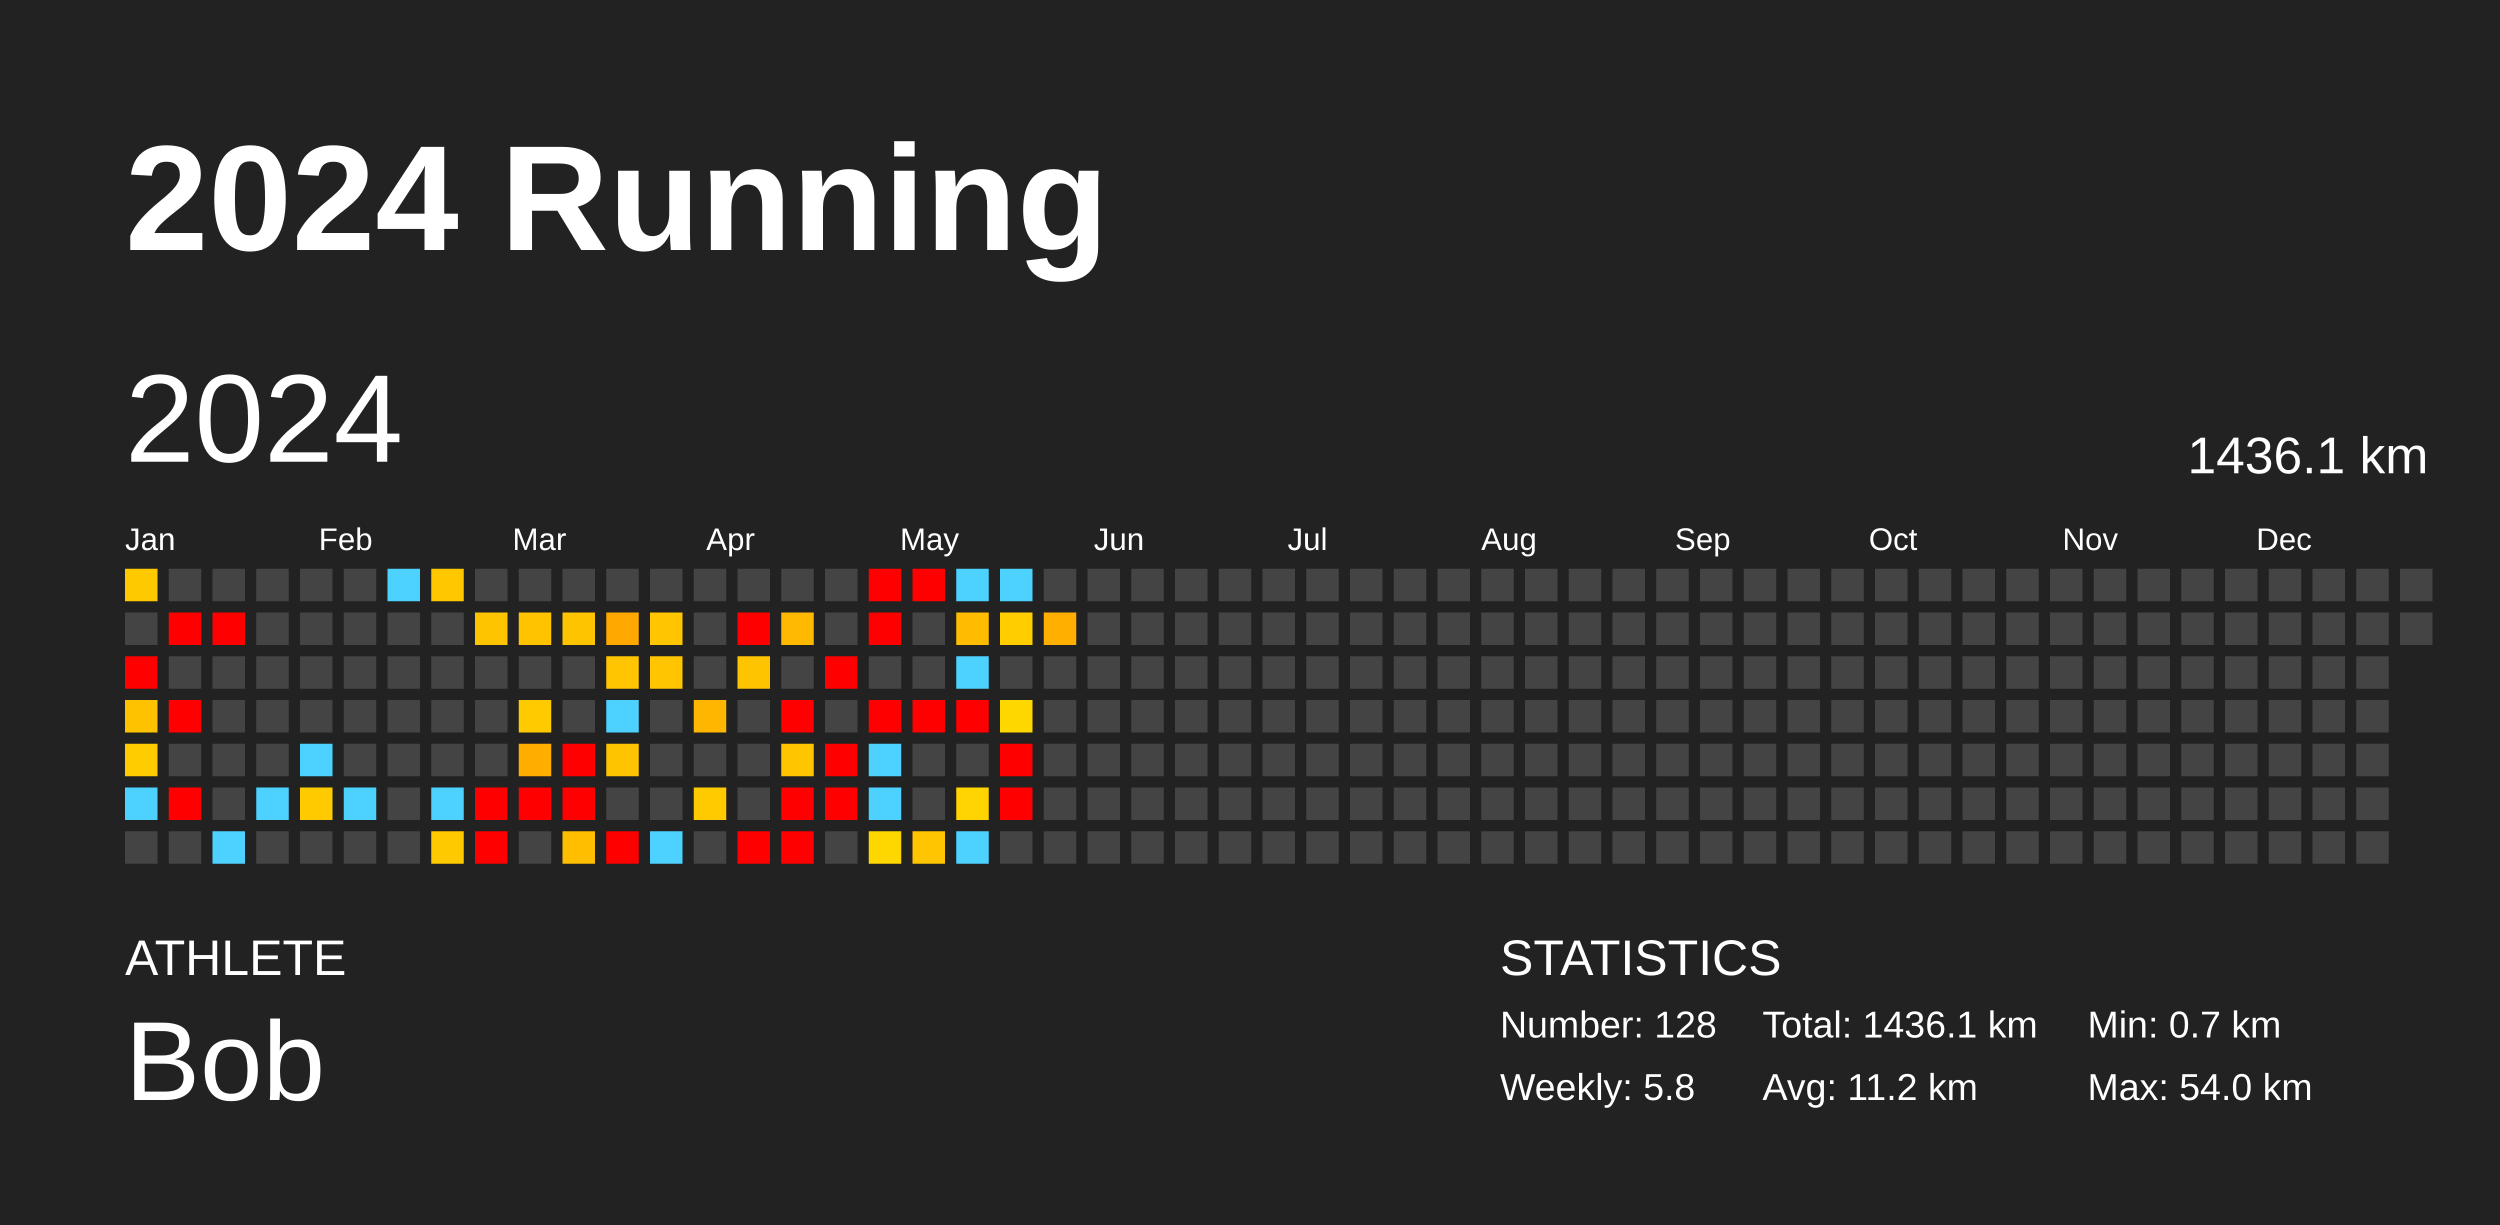
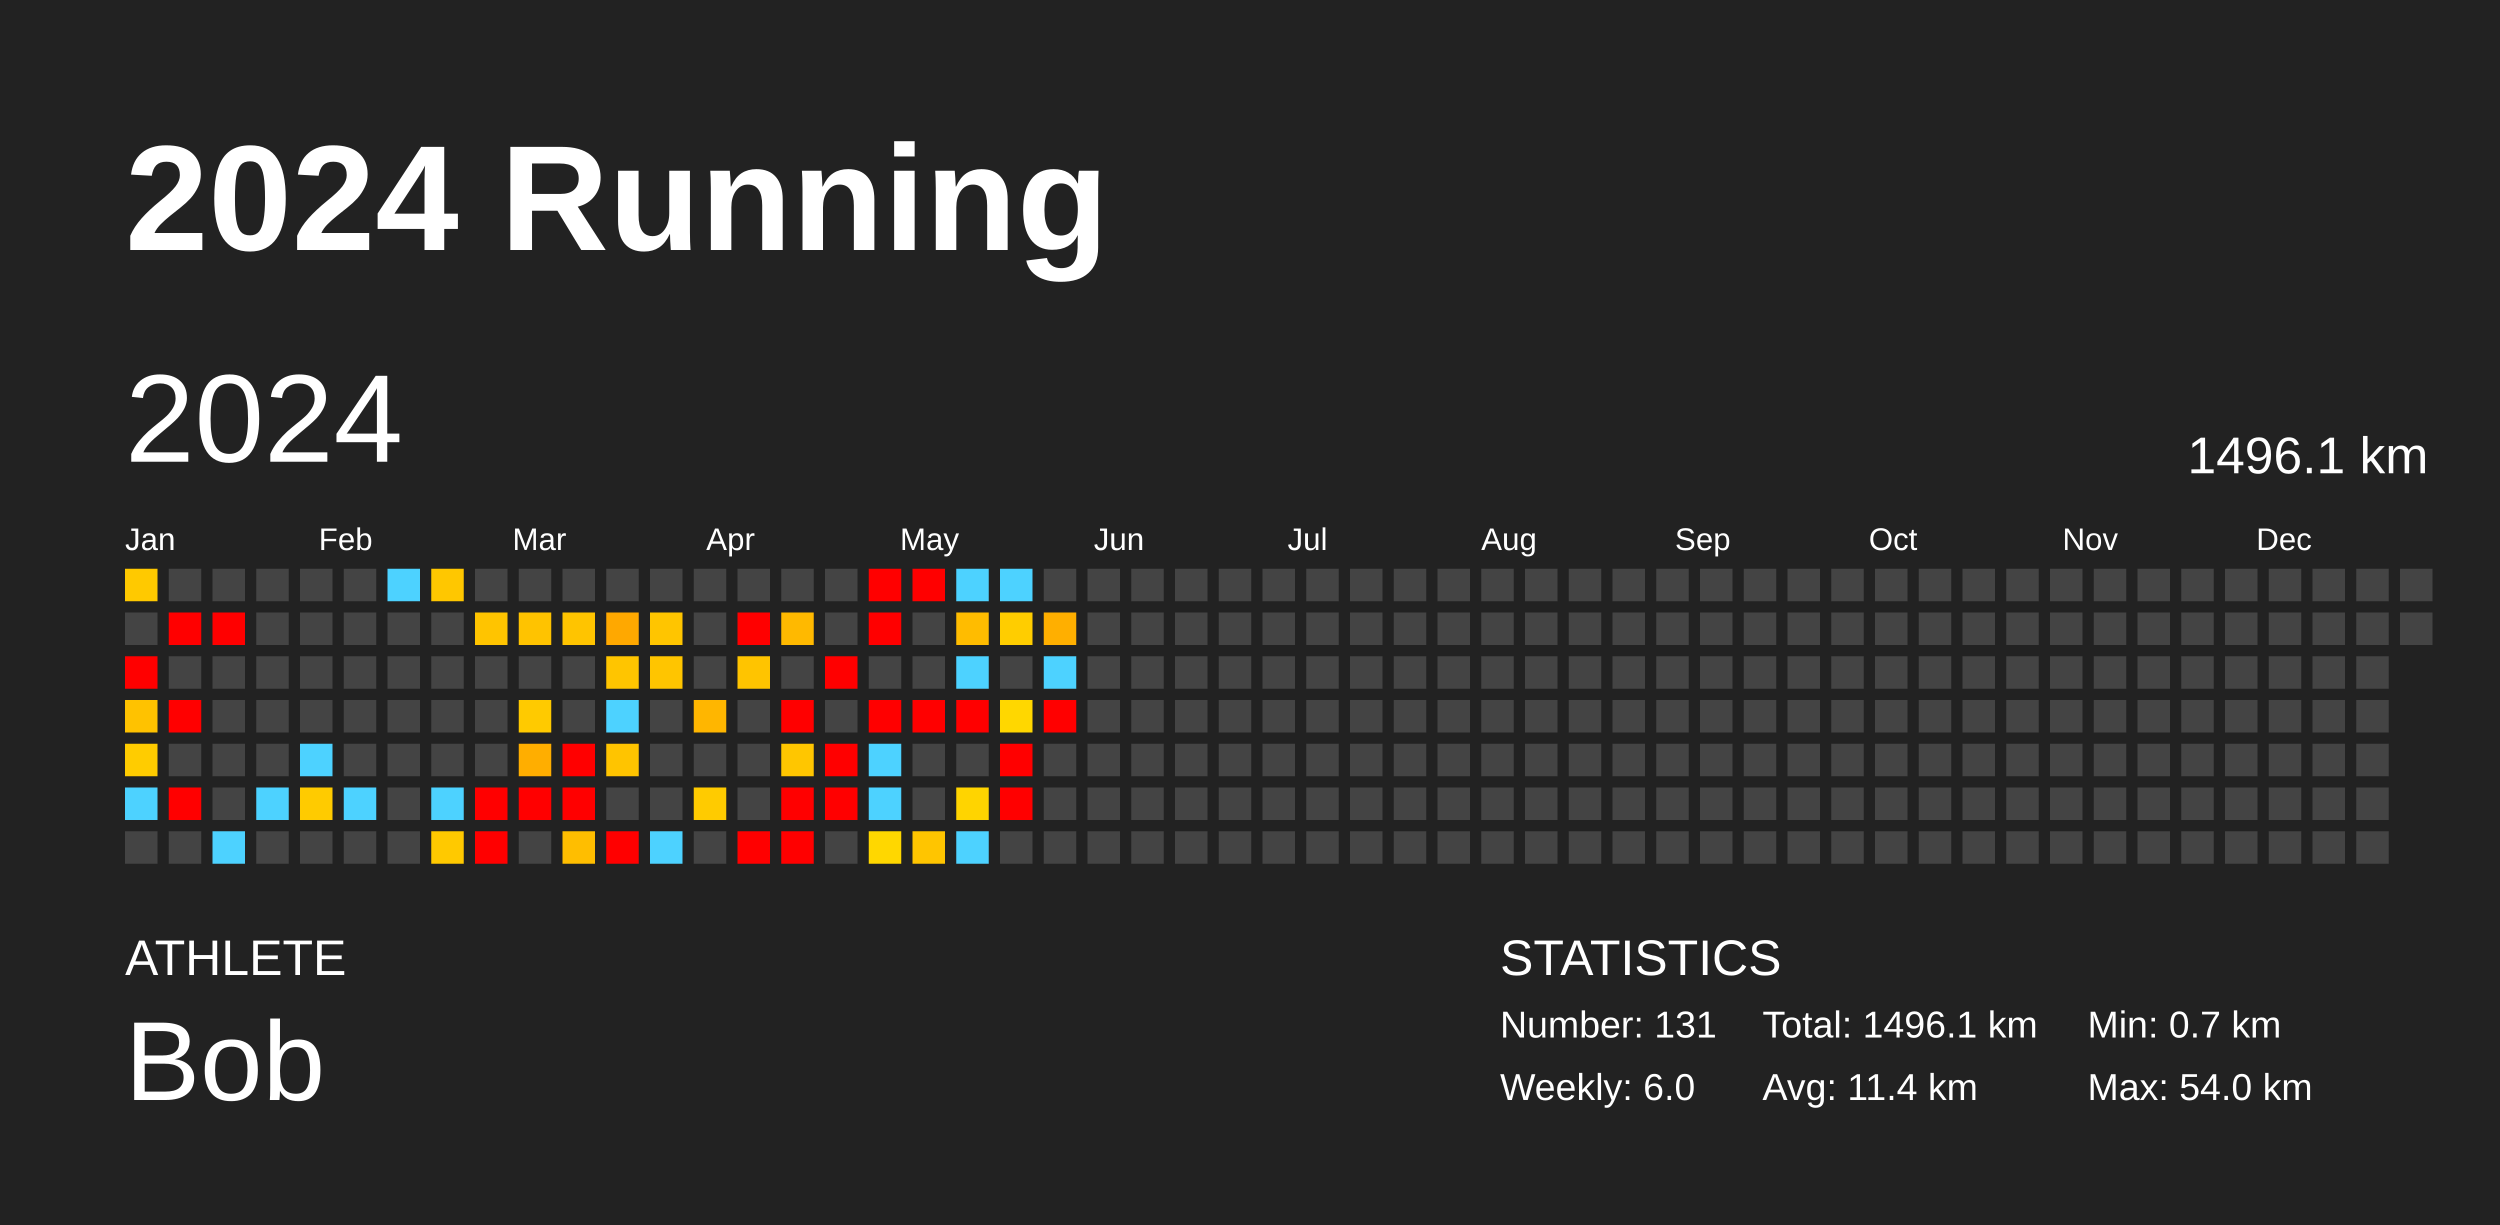
<svg xmlns="http://www.w3.org/2000/svg" baseProfile="full" height="98mm" version="1.1" viewBox="0,0,200,98" width="200mm">
  <defs />
  <rect fill="#222222" height="98" width="200" x="0" y="0" />
  <text fill="#FFFFFF" style="font-size:12px; font-family:Arial; font-weight:bold;" x="10" y="20">2024 Running</text>
  <text fill="#FFFFFF" style="font-size:4px; font-family:Arial" x="10" y="78">ATHLETE</text>
  <text fill="#FFFFFF" style="font-size:9px; font-family:Arial" x="10" y="88">Bob</text>
  <text fill="#FFFFFF" style="font-size:4px; font-family:Arial" x="120" y="78">STATISTICS</text>
-   <text fill="#FFFFFF" style="font-size:3px; font-family:Arial" x="120" y="83">Number: 128</text>
-   <text fill="#FFFFFF" style="font-size:3px; font-family:Arial" x="120" y="88">Weekly: 5.8</text>
-   <text fill="#FFFFFF" style="font-size:3px; font-family:Arial" x="141" y="83">Total: 1436.1 km</text>
-   <text fill="#FFFFFF" style="font-size:3px; font-family:Arial" x="141" y="88">Avg: 11.2 km</text>
+   <text fill="#FFFFFF" style="font-size:3px; font-family:Arial" x="120" y="83">Number: 131</text>
+   <text fill="#FFFFFF" style="font-size:3px; font-family:Arial" x="120" y="88">Weekly: 6.0</text>
+   <text fill="#FFFFFF" style="font-size:3px; font-family:Arial" x="141" y="83">Total: 1496.1 km</text>
+   <text fill="#FFFFFF" style="font-size:3px; font-family:Arial" x="141" y="88">Avg: 11.4 km</text>
  <text fill="#FFFFFF" style="font-size:3px; font-family:Arial" x="167" y="83">Min: 0.7 km</text>
  <text fill="#FFFFFF" style="font-size:3px; font-family:Arial" x="167" y="88">Max: 54.0 km</text>
  <text dominant-baseline="hanging" fill="#FFFFFF" style="font-size:10.0px; font-family:Arial;" x="10" y="30">2024</text>
-   <text dominant-baseline="hanging" fill="#FFFFFF" style="font-size:4.125px; font-family:Arial;" x="175" y="35">1436.1 km</text>
+   <text dominant-baseline="hanging" fill="#FFFFFF" style="font-size:4.125px; font-family:Arial;" x="175" y="35">1496.1 km</text>
  <text fill="#FFFFFF" style="font-size:2.5px; font-family:Arial" x="10.0" y="44">Jan</text>
  <text fill="#FFFFFF" style="font-size:2.5px; font-family:Arial" x="25.5" y="44">Feb</text>
  <text fill="#FFFFFF" style="font-size:2.5px; font-family:Arial" x="41.0" y="44">Mar</text>
  <text fill="#FFFFFF" style="font-size:2.5px; font-family:Arial" x="56.5" y="44">Apr</text>
  <text fill="#FFFFFF" style="font-size:2.5px; font-family:Arial" x="72.0" y="44">May</text>
  <text fill="#FFFFFF" style="font-size:2.5px; font-family:Arial" x="87.5" y="44">Jun</text>
  <text fill="#FFFFFF" style="font-size:2.5px; font-family:Arial" x="103.0" y="44">Jul</text>
  <text fill="#FFFFFF" style="font-size:2.5px; font-family:Arial" x="118.5" y="44">Aug</text>
  <text fill="#FFFFFF" style="font-size:2.5px; font-family:Arial" x="134.0" y="44">Sep</text>
  <text fill="#FFFFFF" style="font-size:2.5px; font-family:Arial" x="149.5" y="44">Oct</text>
  <text fill="#FFFFFF" style="font-size:2.5px; font-family:Arial" x="165.0" y="44">Nov</text>
  <text fill="#FFFFFF" style="font-size:2.5px; font-family:Arial" x="180.5" y="44">Dec</text>
  <rect fill="#ffc900" height="2.6" width="2.6" x="10.0" y="45.5" />
  <rect fill="#444444" height="2.6" width="2.6" x="10.0" y="49.0" />
  <rect fill="red" height="2.6" width="2.6" x="10.0" y="52.5" />
  <rect fill="#ffc200" height="2.6" width="2.6" x="10.0" y="56.0" />
  <rect fill="#ffcc00" height="2.6" width="2.6" x="10.0" y="59.5" />
  <rect fill="#4dd2ff" height="2.6" width="2.6" x="10.0" y="63.0" />
  <rect fill="#444444" height="2.6" width="2.6" x="10.0" y="66.5" />
  <rect fill="#444444" height="2.6" width="2.6" x="13.5" y="45.5" />
  <rect fill="red" height="2.6" width="2.6" x="13.5" y="49.0" />
  <rect fill="#444444" height="2.6" width="2.6" x="13.5" y="52.5" />
  <rect fill="red" height="2.6" width="2.6" x="13.5" y="56.0" />
  <rect fill="#444444" height="2.6" width="2.6" x="13.5" y="59.5" />
  <rect fill="red" height="2.6" width="2.6" x="13.5" y="63.0" />
  <rect fill="#444444" height="2.6" width="2.6" x="13.5" y="66.5" />
  <rect fill="#444444" height="2.6" width="2.6" x="17.0" y="45.5" />
  <rect fill="red" height="2.6" width="2.6" x="17.0" y="49.0" />
  <rect fill="#444444" height="2.6" width="2.6" x="17.0" y="52.5" />
  <rect fill="#444444" height="2.6" width="2.6" x="17.0" y="56.0" />
  <rect fill="#444444" height="2.6" width="2.6" x="17.0" y="59.5" />
  <rect fill="#444444" height="2.6" width="2.6" x="17.0" y="63.0" />
  <rect fill="#4dd2ff" height="2.6" width="2.6" x="17.0" y="66.5" />
  <rect fill="#444444" height="2.6" width="2.6" x="20.5" y="45.5" />
  <rect fill="#444444" height="2.6" width="2.6" x="20.5" y="49.0" />
  <rect fill="#444444" height="2.6" width="2.6" x="20.5" y="52.5" />
  <rect fill="#444444" height="2.6" width="2.6" x="20.5" y="56.0" />
  <rect fill="#444444" height="2.6" width="2.6" x="20.5" y="59.5" />
  <rect fill="#4dd2ff" height="2.6" width="2.6" x="20.5" y="63.0" />
  <rect fill="#444444" height="2.6" width="2.6" x="20.5" y="66.5" />
  <rect fill="#444444" height="2.6" width="2.6" x="24.0" y="45.5" />
  <rect fill="#444444" height="2.6" width="2.6" x="24.0" y="49.0" />
  <rect fill="#444444" height="2.6" width="2.6" x="24.0" y="52.5" />
  <rect fill="#444444" height="2.6" width="2.6" x="24.0" y="56.0" />
  <rect fill="#4dd2ff" height="2.6" width="2.6" x="24.0" y="59.5" />
  <rect fill="#ffcb00" height="2.6" width="2.6" x="24.0" y="63.0" />
  <rect fill="#444444" height="2.6" width="2.6" x="24.0" y="66.5" />
  <rect fill="#444444" height="2.6" width="2.6" x="27.5" y="45.5" />
  <rect fill="#444444" height="2.6" width="2.6" x="27.5" y="49.0" />
  <rect fill="#444444" height="2.6" width="2.6" x="27.5" y="52.5" />
  <rect fill="#444444" height="2.6" width="2.6" x="27.5" y="56.0" />
  <rect fill="#444444" height="2.6" width="2.6" x="27.5" y="59.5" />
  <rect fill="#4dd2ff" height="2.6" width="2.6" x="27.5" y="63.0" />
  <rect fill="#444444" height="2.6" width="2.6" x="27.5" y="66.5" />
  <rect fill="#4dd2ff" height="2.6" width="2.6" x="31.0" y="45.5" />
  <rect fill="#444444" height="2.6" width="2.6" x="31.0" y="49.0" />
  <rect fill="#444444" height="2.6" width="2.6" x="31.0" y="52.5" />
  <rect fill="#444444" height="2.6" width="2.6" x="31.0" y="56.0" />
  <rect fill="#444444" height="2.6" width="2.6" x="31.0" y="59.5" />
  <rect fill="#444444" height="2.6" width="2.6" x="31.0" y="63.0" />
  <rect fill="#444444" height="2.6" width="2.6" x="31.0" y="66.5" />
  <rect fill="#ffc700" height="2.6" width="2.6" x="34.5" y="45.5" />
  <rect fill="#444444" height="2.6" width="2.6" x="34.5" y="49.0" />
  <rect fill="#444444" height="2.6" width="2.6" x="34.5" y="52.5" />
  <rect fill="#444444" height="2.6" width="2.6" x="34.5" y="56.0" />
  <rect fill="#444444" height="2.6" width="2.6" x="34.5" y="59.5" />
  <rect fill="#4dd2ff" height="2.6" width="2.6" x="34.5" y="63.0" />
  <rect fill="#ffc900" height="2.6" width="2.6" x="34.5" y="66.5" />
  <rect fill="#444444" height="2.6" width="2.6" x="38.0" y="45.5" />
  <rect fill="#ffc400" height="2.6" width="2.6" x="38.0" y="49.0" />
  <rect fill="#444444" height="2.6" width="2.6" x="38.0" y="52.5" />
  <rect fill="#444444" height="2.6" width="2.6" x="38.0" y="56.0" />
  <rect fill="#444444" height="2.6" width="2.6" x="38.0" y="59.5" />
  <rect fill="red" height="2.6" width="2.6" x="38.0" y="63.0" />
  <rect fill="red" height="2.6" width="2.6" x="38.0" y="66.5" />
  <rect fill="#444444" height="2.6" width="2.6" x="41.5" y="45.5" />
  <rect fill="#ffc300" height="2.6" width="2.6" x="41.5" y="49.0" />
  <rect fill="#444444" height="2.6" width="2.6" x="41.5" y="52.5" />
  <rect fill="#ffca00" height="2.6" width="2.6" x="41.5" y="56.0" />
  <rect fill="#ffae00" height="2.6" width="2.6" x="41.5" y="59.5" />
  <rect fill="red" height="2.6" width="2.6" x="41.5" y="63.0" />
  <rect fill="#444444" height="2.6" width="2.6" x="41.5" y="66.5" />
  <rect fill="#444444" height="2.6" width="2.6" x="45.0" y="45.5" />
  <rect fill="#ffc400" height="2.6" width="2.6" x="45.0" y="49.0" />
  <rect fill="#444444" height="2.6" width="2.6" x="45.0" y="52.5" />
  <rect fill="#444444" height="2.6" width="2.6" x="45.0" y="56.0" />
  <rect fill="red" height="2.6" width="2.6" x="45.0" y="59.5" />
  <rect fill="red" height="2.6" width="2.6" x="45.0" y="63.0" />
  <rect fill="#ffbe00" height="2.6" width="2.6" x="45.0" y="66.5" />
  <rect fill="#444444" height="2.6" width="2.6" x="48.5" y="45.5" />
  <rect fill="#ffa800" height="2.6" width="2.6" x="48.5" y="49.0" />
  <rect fill="#ffc500" height="2.6" width="2.6" x="48.5" y="52.5" />
  <rect fill="#4dd2ff" height="2.6" width="2.6" x="48.5" y="56.0" />
  <rect fill="#ffc400" height="2.6" width="2.6" x="48.5" y="59.5" />
  <rect fill="#444444" height="2.6" width="2.6" x="48.5" y="63.0" />
  <rect fill="red" height="2.6" width="2.6" x="48.5" y="66.5" />
  <rect fill="#444444" height="2.6" width="2.6" x="52.0" y="45.5" />
  <rect fill="#ffc500" height="2.6" width="2.6" x="52.0" y="49.0" />
  <rect fill="#ffc500" height="2.6" width="2.6" x="52.0" y="52.5" />
  <rect fill="#444444" height="2.6" width="2.6" x="52.0" y="56.0" />
  <rect fill="#444444" height="2.6" width="2.6" x="52.0" y="59.5" />
  <rect fill="#444444" height="2.6" width="2.6" x="52.0" y="63.0" />
  <rect fill="#4dd2ff" height="2.6" width="2.6" x="52.0" y="66.5" />
  <rect fill="#444444" height="2.6" width="2.6" x="55.5" y="45.5" />
  <rect fill="#444444" height="2.6" width="2.6" x="55.5" y="49.0" />
  <rect fill="#444444" height="2.6" width="2.6" x="55.5" y="52.5" />
  <rect fill="#ffb600" height="2.6" width="2.6" x="55.5" y="56.0" />
  <rect fill="#444444" height="2.6" width="2.6" x="55.5" y="59.5" />
  <rect fill="#ffcb00" height="2.6" width="2.6" x="55.5" y="63.0" />
  <rect fill="#444444" height="2.6" width="2.6" x="55.5" y="66.5" />
  <rect fill="#444444" height="2.6" width="2.6" x="59.0" y="45.5" />
  <rect fill="red" height="2.6" width="2.6" x="59.0" y="49.0" />
  <rect fill="#ffc400" height="2.6" width="2.6" x="59.0" y="52.5" />
  <rect fill="#444444" height="2.6" width="2.6" x="59.0" y="56.0" />
  <rect fill="#444444" height="2.6" width="2.6" x="59.0" y="59.5" />
  <rect fill="#444444" height="2.6" width="2.6" x="59.0" y="63.0" />
  <rect fill="red" height="2.6" width="2.6" x="59.0" y="66.5" />
  <rect fill="#444444" height="2.6" width="2.6" x="62.5" y="45.5" />
  <rect fill="#ffb900" height="2.6" width="2.6" x="62.5" y="49.0" />
  <rect fill="#444444" height="2.6" width="2.6" x="62.5" y="52.5" />
  <rect fill="red" height="2.6" width="2.6" x="62.5" y="56.0" />
  <rect fill="#ffc600" height="2.6" width="2.6" x="62.5" y="59.5" />
  <rect fill="red" height="2.6" width="2.6" x="62.5" y="63.0" />
  <rect fill="red" height="2.6" width="2.6" x="62.5" y="66.5" />
  <rect fill="#444444" height="2.6" width="2.6" x="66.0" y="45.5" />
  <rect fill="#444444" height="2.6" width="2.6" x="66.0" y="49.0" />
  <rect fill="red" height="2.6" width="2.6" x="66.0" y="52.5" />
  <rect fill="#444444" height="2.6" width="2.6" x="66.0" y="56.0" />
  <rect fill="red" height="2.6" width="2.6" x="66.0" y="59.5" />
  <rect fill="red" height="2.6" width="2.6" x="66.0" y="63.0" />
  <rect fill="#444444" height="2.6" width="2.6" x="66.0" y="66.5" />
  <rect fill="red" height="2.6" width="2.6" x="69.5" y="45.5" />
  <rect fill="red" height="2.6" width="2.6" x="69.5" y="49.0" />
  <rect fill="#444444" height="2.6" width="2.6" x="69.5" y="52.5" />
  <rect fill="red" height="2.6" width="2.6" x="69.5" y="56.0" />
  <rect fill="#4dd2ff" height="2.6" width="2.6" x="69.5" y="59.5" />
  <rect fill="#4dd2ff" height="2.6" width="2.6" x="69.5" y="63.0" />
  <rect fill="#ffd700" height="2.6" width="2.6" x="69.5" y="66.5" />
  <rect fill="red" height="2.6" width="2.6" x="73.0" y="45.5" />
  <rect fill="#444444" height="2.6" width="2.6" x="73.0" y="49.0" />
  <rect fill="#444444" height="2.6" width="2.6" x="73.0" y="52.5" />
  <rect fill="red" height="2.6" width="2.6" x="73.0" y="56.0" />
  <rect fill="#444444" height="2.6" width="2.6" x="73.0" y="59.5" />
  <rect fill="#444444" height="2.6" width="2.6" x="73.0" y="63.0" />
  <rect fill="#ffc500" height="2.6" width="2.6" x="73.0" y="66.5" />
  <rect fill="#4dd2ff" height="2.6" width="2.6" x="76.5" y="45.5" />
  <rect fill="#ffbc00" height="2.6" width="2.6" x="76.5" y="49.0" />
  <rect fill="#4dd2ff" height="2.6" width="2.6" x="76.5" y="52.5" />
  <rect fill="red" height="2.6" width="2.6" x="76.5" y="56.0" />
  <rect fill="#444444" height="2.6" width="2.6" x="76.5" y="59.5" />
  <rect fill="#ffd400" height="2.6" width="2.6" x="76.5" y="63.0" />
  <rect fill="#4dd2ff" height="2.6" width="2.6" x="76.5" y="66.5" />
  <rect fill="#4dd2ff" height="2.6" width="2.6" x="80.0" y="45.5" />
  <rect fill="#ffcd00" height="2.6" width="2.6" x="80.0" y="49.0" />
  <rect fill="#444444" height="2.6" width="2.6" x="80.0" y="52.5" />
  <rect fill="#ffd700" height="2.6" width="2.6" x="80.0" y="56.0" />
  <rect fill="red" height="2.6" width="2.6" x="80.0" y="59.5" />
  <rect fill="red" height="2.6" width="2.6" x="80.0" y="63.0" />
  <rect fill="#444444" height="2.6" width="2.6" x="80.0" y="66.5" />
  <rect fill="#444444" height="2.6" width="2.6" x="83.5" y="45.5" />
  <rect fill="#ffaf00" height="2.6" width="2.6" x="83.5" y="49.0" />
-   <rect fill="#444444" height="2.6" width="2.6" x="83.5" y="52.5" />
-   <rect fill="#444444" height="2.6" width="2.6" x="83.5" y="56.0" />
+   <rect fill="#4dd2ff" height="2.6" width="2.6" x="83.5" y="52.5" />
+   <rect fill="red" height="2.6" width="2.6" x="83.5" y="56.0" />
  <rect fill="#444444" height="2.6" width="2.6" x="83.5" y="59.5" />
  <rect fill="#444444" height="2.6" width="2.6" x="83.5" y="63.0" />
  <rect fill="#444444" height="2.6" width="2.6" x="83.5" y="66.5" />
  <rect fill="#444444" height="2.6" width="2.6" x="87.0" y="45.5" />
  <rect fill="#444444" height="2.6" width="2.6" x="87.0" y="49.0" />
  <rect fill="#444444" height="2.6" width="2.6" x="87.0" y="52.5" />
  <rect fill="#444444" height="2.6" width="2.6" x="87.0" y="56.0" />
  <rect fill="#444444" height="2.6" width="2.6" x="87.0" y="59.5" />
  <rect fill="#444444" height="2.6" width="2.6" x="87.0" y="63.0" />
  <rect fill="#444444" height="2.6" width="2.6" x="87.0" y="66.5" />
  <rect fill="#444444" height="2.6" width="2.6" x="90.5" y="45.5" />
  <rect fill="#444444" height="2.6" width="2.6" x="90.5" y="49.0" />
  <rect fill="#444444" height="2.6" width="2.6" x="90.5" y="52.5" />
  <rect fill="#444444" height="2.6" width="2.6" x="90.5" y="56.0" />
  <rect fill="#444444" height="2.6" width="2.6" x="90.5" y="59.5" />
  <rect fill="#444444" height="2.6" width="2.6" x="90.5" y="63.0" />
  <rect fill="#444444" height="2.6" width="2.6" x="90.5" y="66.5" />
  <rect fill="#444444" height="2.6" width="2.6" x="94.0" y="45.5" />
  <rect fill="#444444" height="2.6" width="2.6" x="94.0" y="49.0" />
  <rect fill="#444444" height="2.6" width="2.6" x="94.0" y="52.5" />
  <rect fill="#444444" height="2.6" width="2.6" x="94.0" y="56.0" />
  <rect fill="#444444" height="2.6" width="2.6" x="94.0" y="59.5" />
  <rect fill="#444444" height="2.6" width="2.6" x="94.0" y="63.0" />
  <rect fill="#444444" height="2.6" width="2.6" x="94.0" y="66.5" />
  <rect fill="#444444" height="2.6" width="2.6" x="97.5" y="45.5" />
  <rect fill="#444444" height="2.6" width="2.6" x="97.5" y="49.0" />
  <rect fill="#444444" height="2.6" width="2.6" x="97.5" y="52.5" />
  <rect fill="#444444" height="2.6" width="2.6" x="97.5" y="56.0" />
  <rect fill="#444444" height="2.6" width="2.6" x="97.5" y="59.5" />
  <rect fill="#444444" height="2.6" width="2.6" x="97.5" y="63.0" />
  <rect fill="#444444" height="2.6" width="2.6" x="97.5" y="66.5" />
  <rect fill="#444444" height="2.6" width="2.6" x="101.0" y="45.5" />
  <rect fill="#444444" height="2.6" width="2.6" x="101.0" y="49.0" />
  <rect fill="#444444" height="2.6" width="2.6" x="101.0" y="52.5" />
  <rect fill="#444444" height="2.6" width="2.6" x="101.0" y="56.0" />
  <rect fill="#444444" height="2.6" width="2.6" x="101.0" y="59.5" />
  <rect fill="#444444" height="2.6" width="2.6" x="101.0" y="63.0" />
  <rect fill="#444444" height="2.6" width="2.6" x="101.0" y="66.5" />
  <rect fill="#444444" height="2.6" width="2.6" x="104.5" y="45.5" />
  <rect fill="#444444" height="2.6" width="2.6" x="104.5" y="49.0" />
  <rect fill="#444444" height="2.6" width="2.6" x="104.5" y="52.5" />
  <rect fill="#444444" height="2.6" width="2.6" x="104.5" y="56.0" />
  <rect fill="#444444" height="2.6" width="2.6" x="104.5" y="59.5" />
  <rect fill="#444444" height="2.6" width="2.6" x="104.5" y="63.0" />
  <rect fill="#444444" height="2.6" width="2.6" x="104.5" y="66.5" />
  <rect fill="#444444" height="2.6" width="2.6" x="108.0" y="45.5" />
  <rect fill="#444444" height="2.6" width="2.6" x="108.0" y="49.0" />
  <rect fill="#444444" height="2.6" width="2.6" x="108.0" y="52.5" />
  <rect fill="#444444" height="2.6" width="2.6" x="108.0" y="56.0" />
  <rect fill="#444444" height="2.6" width="2.6" x="108.0" y="59.5" />
  <rect fill="#444444" height="2.6" width="2.6" x="108.0" y="63.0" />
  <rect fill="#444444" height="2.6" width="2.6" x="108.0" y="66.5" />
  <rect fill="#444444" height="2.6" width="2.6" x="111.5" y="45.5" />
  <rect fill="#444444" height="2.6" width="2.6" x="111.5" y="49.0" />
  <rect fill="#444444" height="2.6" width="2.6" x="111.5" y="52.5" />
  <rect fill="#444444" height="2.6" width="2.6" x="111.5" y="56.0" />
  <rect fill="#444444" height="2.6" width="2.6" x="111.5" y="59.5" />
  <rect fill="#444444" height="2.6" width="2.6" x="111.5" y="63.0" />
  <rect fill="#444444" height="2.6" width="2.6" x="111.5" y="66.5" />
  <rect fill="#444444" height="2.6" width="2.6" x="115.0" y="45.5" />
  <rect fill="#444444" height="2.6" width="2.6" x="115.0" y="49.0" />
  <rect fill="#444444" height="2.6" width="2.6" x="115.0" y="52.5" />
  <rect fill="#444444" height="2.6" width="2.6" x="115.0" y="56.0" />
  <rect fill="#444444" height="2.6" width="2.6" x="115.0" y="59.5" />
  <rect fill="#444444" height="2.6" width="2.6" x="115.0" y="63.0" />
  <rect fill="#444444" height="2.6" width="2.6" x="115.0" y="66.5" />
  <rect fill="#444444" height="2.6" width="2.6" x="118.5" y="45.5" />
  <rect fill="#444444" height="2.6" width="2.6" x="118.5" y="49.0" />
  <rect fill="#444444" height="2.6" width="2.6" x="118.5" y="52.5" />
  <rect fill="#444444" height="2.6" width="2.6" x="118.5" y="56.0" />
  <rect fill="#444444" height="2.6" width="2.6" x="118.5" y="59.5" />
  <rect fill="#444444" height="2.6" width="2.6" x="118.5" y="63.0" />
  <rect fill="#444444" height="2.6" width="2.6" x="118.5" y="66.5" />
  <rect fill="#444444" height="2.6" width="2.6" x="122.0" y="45.5" />
  <rect fill="#444444" height="2.6" width="2.6" x="122.0" y="49.0" />
  <rect fill="#444444" height="2.6" width="2.6" x="122.0" y="52.5" />
  <rect fill="#444444" height="2.6" width="2.6" x="122.0" y="56.0" />
  <rect fill="#444444" height="2.6" width="2.6" x="122.0" y="59.5" />
  <rect fill="#444444" height="2.6" width="2.6" x="122.0" y="63.0" />
  <rect fill="#444444" height="2.6" width="2.6" x="122.0" y="66.5" />
  <rect fill="#444444" height="2.6" width="2.6" x="125.5" y="45.5" />
  <rect fill="#444444" height="2.6" width="2.6" x="125.5" y="49.0" />
  <rect fill="#444444" height="2.6" width="2.6" x="125.5" y="52.5" />
  <rect fill="#444444" height="2.6" width="2.6" x="125.5" y="56.0" />
  <rect fill="#444444" height="2.6" width="2.6" x="125.5" y="59.5" />
  <rect fill="#444444" height="2.6" width="2.6" x="125.5" y="63.0" />
  <rect fill="#444444" height="2.6" width="2.6" x="125.5" y="66.5" />
  <rect fill="#444444" height="2.6" width="2.6" x="129.0" y="45.5" />
  <rect fill="#444444" height="2.6" width="2.6" x="129.0" y="49.0" />
  <rect fill="#444444" height="2.6" width="2.6" x="129.0" y="52.5" />
  <rect fill="#444444" height="2.6" width="2.6" x="129.0" y="56.0" />
  <rect fill="#444444" height="2.6" width="2.6" x="129.0" y="59.5" />
  <rect fill="#444444" height="2.6" width="2.6" x="129.0" y="63.0" />
  <rect fill="#444444" height="2.6" width="2.6" x="129.0" y="66.5" />
  <rect fill="#444444" height="2.6" width="2.6" x="132.5" y="45.5" />
  <rect fill="#444444" height="2.6" width="2.6" x="132.5" y="49.0" />
  <rect fill="#444444" height="2.6" width="2.6" x="132.5" y="52.5" />
  <rect fill="#444444" height="2.6" width="2.6" x="132.5" y="56.0" />
  <rect fill="#444444" height="2.6" width="2.6" x="132.5" y="59.5" />
  <rect fill="#444444" height="2.6" width="2.6" x="132.5" y="63.0" />
  <rect fill="#444444" height="2.6" width="2.6" x="132.5" y="66.5" />
  <rect fill="#444444" height="2.6" width="2.6" x="136.0" y="45.5" />
  <rect fill="#444444" height="2.6" width="2.6" x="136.0" y="49.0" />
  <rect fill="#444444" height="2.6" width="2.6" x="136.0" y="52.5" />
  <rect fill="#444444" height="2.6" width="2.6" x="136.0" y="56.0" />
  <rect fill="#444444" height="2.6" width="2.6" x="136.0" y="59.5" />
  <rect fill="#444444" height="2.6" width="2.6" x="136.0" y="63.0" />
  <rect fill="#444444" height="2.6" width="2.6" x="136.0" y="66.5" />
  <rect fill="#444444" height="2.6" width="2.6" x="139.5" y="45.5" />
  <rect fill="#444444" height="2.6" width="2.6" x="139.5" y="49.0" />
  <rect fill="#444444" height="2.6" width="2.6" x="139.5" y="52.5" />
  <rect fill="#444444" height="2.6" width="2.6" x="139.5" y="56.0" />
  <rect fill="#444444" height="2.6" width="2.6" x="139.5" y="59.5" />
  <rect fill="#444444" height="2.6" width="2.6" x="139.5" y="63.0" />
  <rect fill="#444444" height="2.6" width="2.6" x="139.5" y="66.5" />
  <rect fill="#444444" height="2.6" width="2.6" x="143.0" y="45.5" />
  <rect fill="#444444" height="2.6" width="2.6" x="143.0" y="49.0" />
  <rect fill="#444444" height="2.6" width="2.6" x="143.0" y="52.5" />
  <rect fill="#444444" height="2.6" width="2.6" x="143.0" y="56.0" />
  <rect fill="#444444" height="2.6" width="2.6" x="143.0" y="59.5" />
  <rect fill="#444444" height="2.6" width="2.6" x="143.0" y="63.0" />
  <rect fill="#444444" height="2.6" width="2.6" x="143.0" y="66.5" />
  <rect fill="#444444" height="2.6" width="2.6" x="146.5" y="45.5" />
  <rect fill="#444444" height="2.6" width="2.6" x="146.5" y="49.0" />
  <rect fill="#444444" height="2.6" width="2.6" x="146.5" y="52.5" />
  <rect fill="#444444" height="2.6" width="2.6" x="146.5" y="56.0" />
  <rect fill="#444444" height="2.6" width="2.6" x="146.5" y="59.5" />
  <rect fill="#444444" height="2.6" width="2.6" x="146.5" y="63.0" />
  <rect fill="#444444" height="2.6" width="2.6" x="146.5" y="66.5" />
  <rect fill="#444444" height="2.6" width="2.6" x="150.0" y="45.5" />
  <rect fill="#444444" height="2.6" width="2.6" x="150.0" y="49.0" />
  <rect fill="#444444" height="2.6" width="2.6" x="150.0" y="52.5" />
  <rect fill="#444444" height="2.6" width="2.6" x="150.0" y="56.0" />
  <rect fill="#444444" height="2.6" width="2.6" x="150.0" y="59.5" />
  <rect fill="#444444" height="2.6" width="2.6" x="150.0" y="63.0" />
  <rect fill="#444444" height="2.6" width="2.6" x="150.0" y="66.5" />
  <rect fill="#444444" height="2.6" width="2.6" x="153.5" y="45.5" />
  <rect fill="#444444" height="2.6" width="2.6" x="153.5" y="49.0" />
  <rect fill="#444444" height="2.6" width="2.6" x="153.5" y="52.5" />
  <rect fill="#444444" height="2.6" width="2.6" x="153.5" y="56.0" />
  <rect fill="#444444" height="2.6" width="2.6" x="153.5" y="59.5" />
  <rect fill="#444444" height="2.6" width="2.6" x="153.5" y="63.0" />
  <rect fill="#444444" height="2.6" width="2.6" x="153.5" y="66.5" />
  <rect fill="#444444" height="2.6" width="2.6" x="157.0" y="45.5" />
  <rect fill="#444444" height="2.6" width="2.6" x="157.0" y="49.0" />
  <rect fill="#444444" height="2.6" width="2.6" x="157.0" y="52.5" />
  <rect fill="#444444" height="2.6" width="2.6" x="157.0" y="56.0" />
  <rect fill="#444444" height="2.6" width="2.6" x="157.0" y="59.5" />
  <rect fill="#444444" height="2.6" width="2.6" x="157.0" y="63.0" />
  <rect fill="#444444" height="2.6" width="2.6" x="157.0" y="66.5" />
  <rect fill="#444444" height="2.6" width="2.6" x="160.5" y="45.5" />
  <rect fill="#444444" height="2.6" width="2.6" x="160.5" y="49.0" />
  <rect fill="#444444" height="2.6" width="2.6" x="160.5" y="52.5" />
  <rect fill="#444444" height="2.6" width="2.6" x="160.5" y="56.0" />
  <rect fill="#444444" height="2.6" width="2.6" x="160.5" y="59.5" />
  <rect fill="#444444" height="2.6" width="2.6" x="160.5" y="63.0" />
  <rect fill="#444444" height="2.6" width="2.6" x="160.5" y="66.5" />
  <rect fill="#444444" height="2.6" width="2.6" x="164.0" y="45.5" />
  <rect fill="#444444" height="2.6" width="2.6" x="164.0" y="49.0" />
  <rect fill="#444444" height="2.6" width="2.6" x="164.0" y="52.5" />
  <rect fill="#444444" height="2.6" width="2.6" x="164.0" y="56.0" />
  <rect fill="#444444" height="2.6" width="2.6" x="164.0" y="59.5" />
  <rect fill="#444444" height="2.6" width="2.6" x="164.0" y="63.0" />
  <rect fill="#444444" height="2.6" width="2.6" x="164.0" y="66.5" />
  <rect fill="#444444" height="2.6" width="2.6" x="167.5" y="45.5" />
  <rect fill="#444444" height="2.6" width="2.6" x="167.5" y="49.0" />
  <rect fill="#444444" height="2.6" width="2.6" x="167.5" y="52.5" />
  <rect fill="#444444" height="2.6" width="2.6" x="167.5" y="56.0" />
  <rect fill="#444444" height="2.6" width="2.6" x="167.5" y="59.5" />
  <rect fill="#444444" height="2.6" width="2.6" x="167.5" y="63.0" />
  <rect fill="#444444" height="2.6" width="2.6" x="167.5" y="66.5" />
  <rect fill="#444444" height="2.6" width="2.6" x="171.0" y="45.5" />
  <rect fill="#444444" height="2.6" width="2.6" x="171.0" y="49.0" />
  <rect fill="#444444" height="2.6" width="2.6" x="171.0" y="52.5" />
  <rect fill="#444444" height="2.6" width="2.6" x="171.0" y="56.0" />
  <rect fill="#444444" height="2.6" width="2.6" x="171.0" y="59.5" />
  <rect fill="#444444" height="2.6" width="2.6" x="171.0" y="63.0" />
  <rect fill="#444444" height="2.6" width="2.6" x="171.0" y="66.5" />
  <rect fill="#444444" height="2.6" width="2.6" x="174.5" y="45.5" />
  <rect fill="#444444" height="2.6" width="2.6" x="174.5" y="49.0" />
  <rect fill="#444444" height="2.6" width="2.6" x="174.5" y="52.5" />
  <rect fill="#444444" height="2.6" width="2.6" x="174.5" y="56.0" />
  <rect fill="#444444" height="2.6" width="2.6" x="174.5" y="59.5" />
  <rect fill="#444444" height="2.6" width="2.6" x="174.5" y="63.0" />
  <rect fill="#444444" height="2.6" width="2.6" x="174.5" y="66.5" />
  <rect fill="#444444" height="2.6" width="2.6" x="178.0" y="45.5" />
  <rect fill="#444444" height="2.6" width="2.6" x="178.0" y="49.0" />
  <rect fill="#444444" height="2.6" width="2.6" x="178.0" y="52.5" />
  <rect fill="#444444" height="2.6" width="2.6" x="178.0" y="56.0" />
  <rect fill="#444444" height="2.6" width="2.6" x="178.0" y="59.5" />
  <rect fill="#444444" height="2.6" width="2.6" x="178.0" y="63.0" />
  <rect fill="#444444" height="2.6" width="2.6" x="178.0" y="66.5" />
  <rect fill="#444444" height="2.6" width="2.6" x="181.5" y="45.5" />
  <rect fill="#444444" height="2.6" width="2.6" x="181.5" y="49.0" />
  <rect fill="#444444" height="2.6" width="2.6" x="181.5" y="52.5" />
  <rect fill="#444444" height="2.6" width="2.6" x="181.5" y="56.0" />
  <rect fill="#444444" height="2.6" width="2.6" x="181.5" y="59.5" />
  <rect fill="#444444" height="2.6" width="2.6" x="181.5" y="63.0" />
  <rect fill="#444444" height="2.6" width="2.6" x="181.5" y="66.5" />
  <rect fill="#444444" height="2.6" width="2.6" x="185.0" y="45.5" />
  <rect fill="#444444" height="2.6" width="2.6" x="185.0" y="49.0" />
  <rect fill="#444444" height="2.6" width="2.6" x="185.0" y="52.5" />
  <rect fill="#444444" height="2.6" width="2.6" x="185.0" y="56.0" />
  <rect fill="#444444" height="2.6" width="2.6" x="185.0" y="59.5" />
  <rect fill="#444444" height="2.6" width="2.6" x="185.0" y="63.0" />
  <rect fill="#444444" height="2.6" width="2.6" x="185.0" y="66.5" />
  <rect fill="#444444" height="2.6" width="2.6" x="188.5" y="45.5" />
  <rect fill="#444444" height="2.6" width="2.6" x="188.5" y="49.0" />
  <rect fill="#444444" height="2.6" width="2.6" x="188.5" y="52.5" />
  <rect fill="#444444" height="2.6" width="2.6" x="188.5" y="56.0" />
  <rect fill="#444444" height="2.6" width="2.6" x="188.5" y="59.5" />
  <rect fill="#444444" height="2.6" width="2.6" x="188.5" y="63.0" />
  <rect fill="#444444" height="2.6" width="2.6" x="188.5" y="66.5" />
  <rect fill="#444444" height="2.6" width="2.6" x="192.0" y="45.5" />
  <rect fill="#444444" height="2.6" width="2.6" x="192.0" y="49.0" />
</svg>
